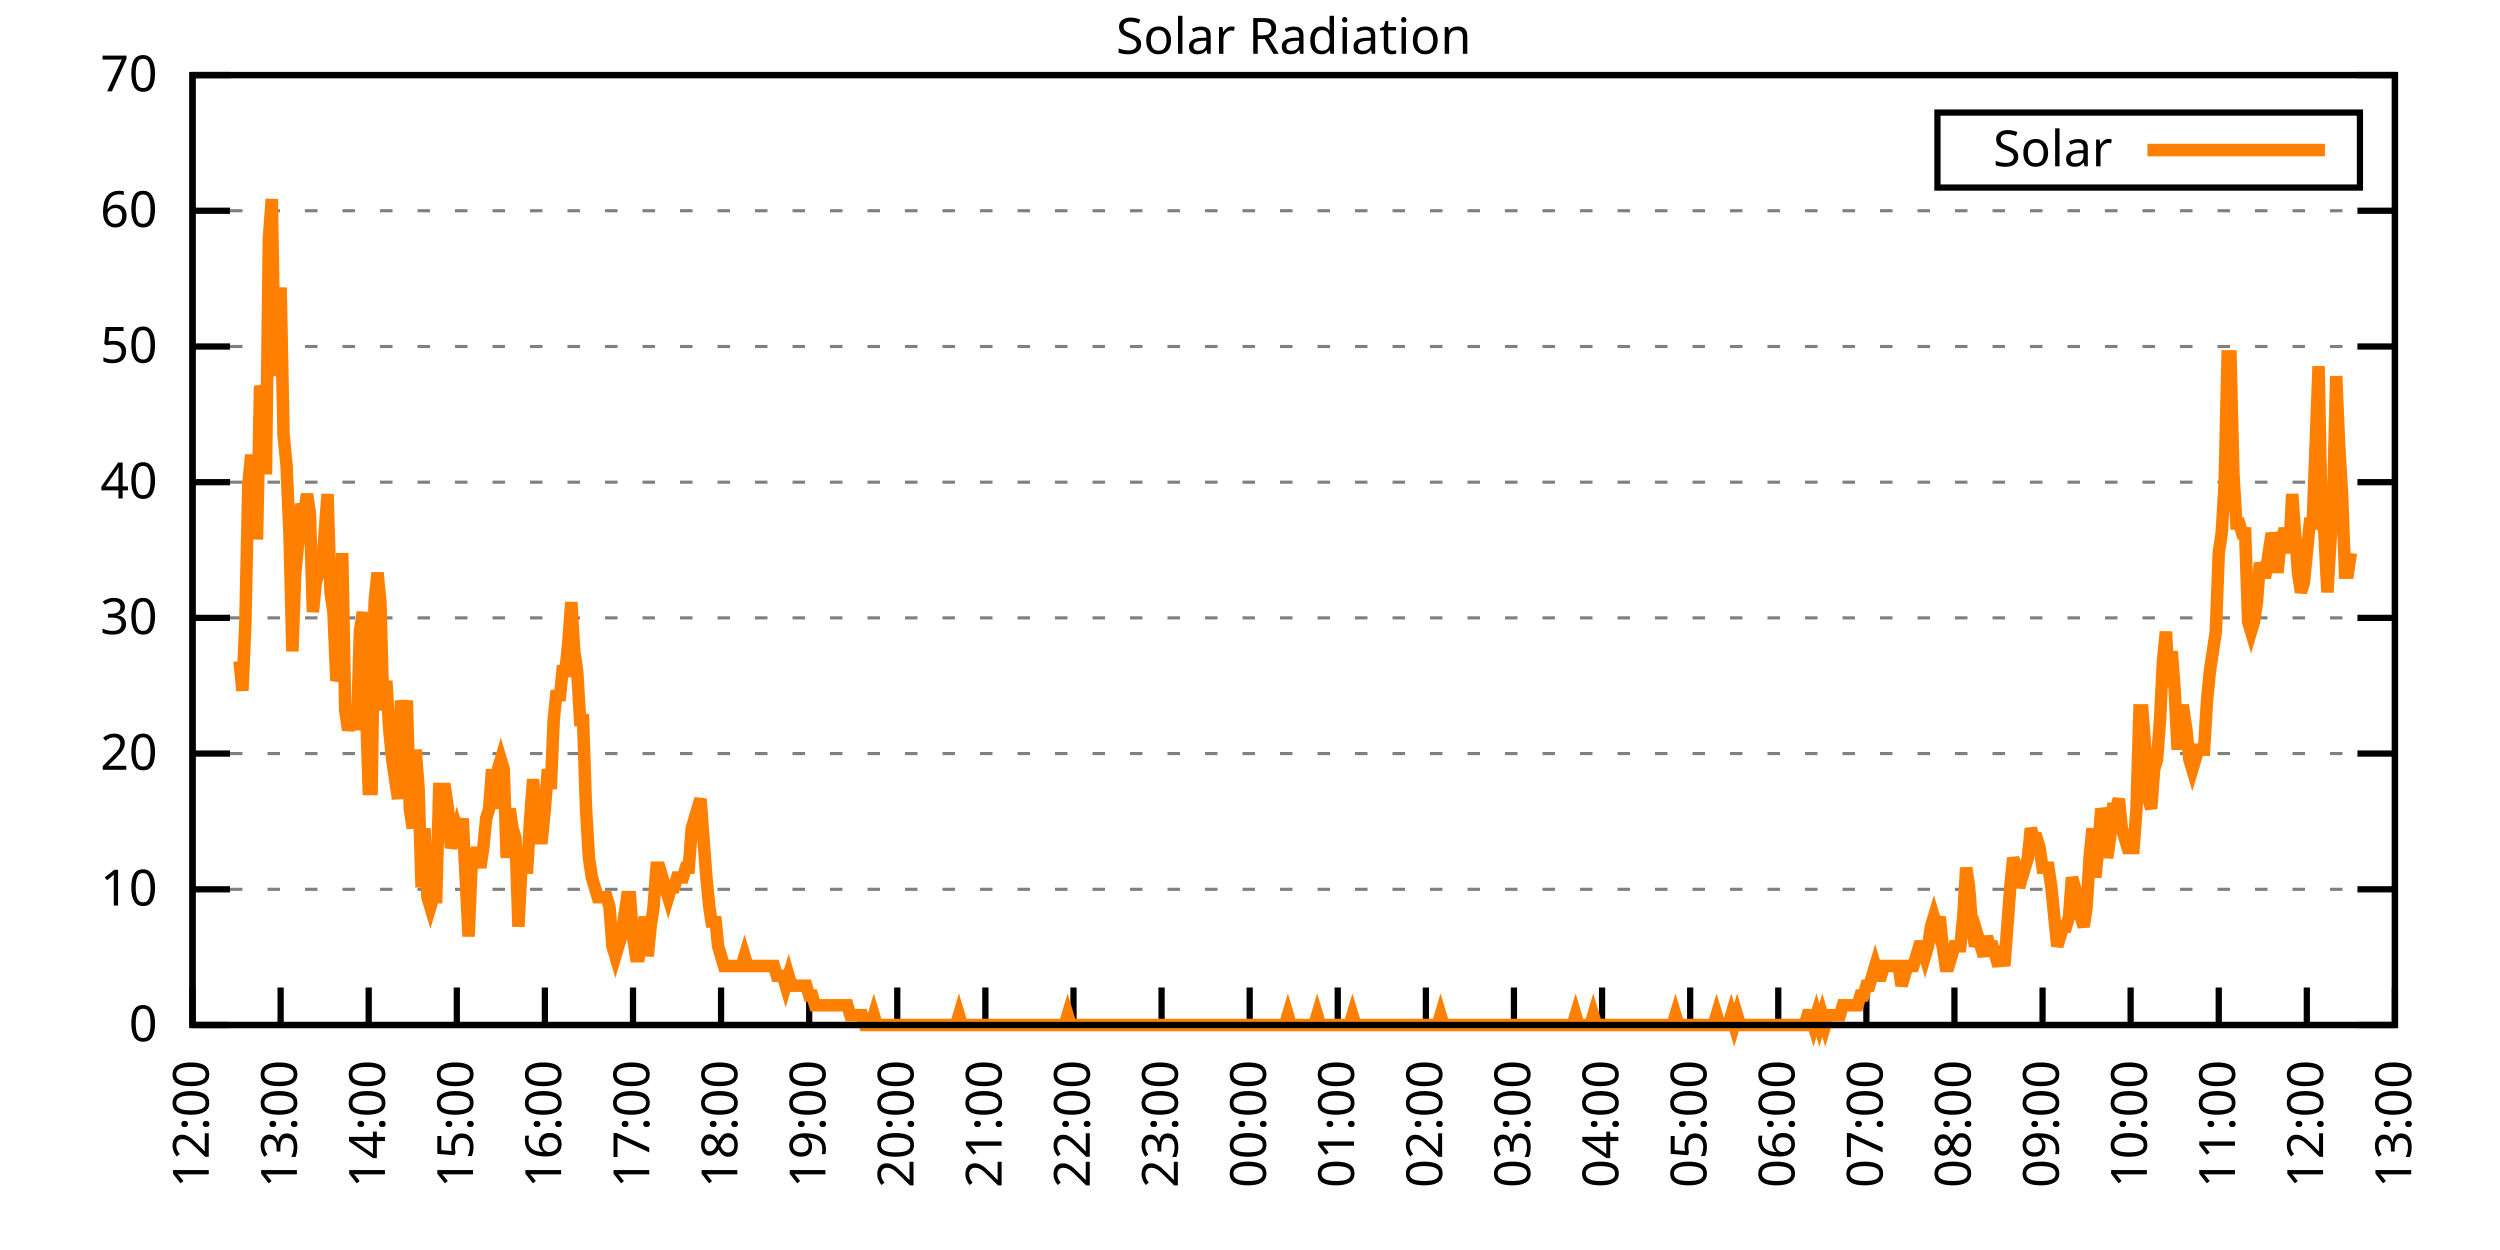
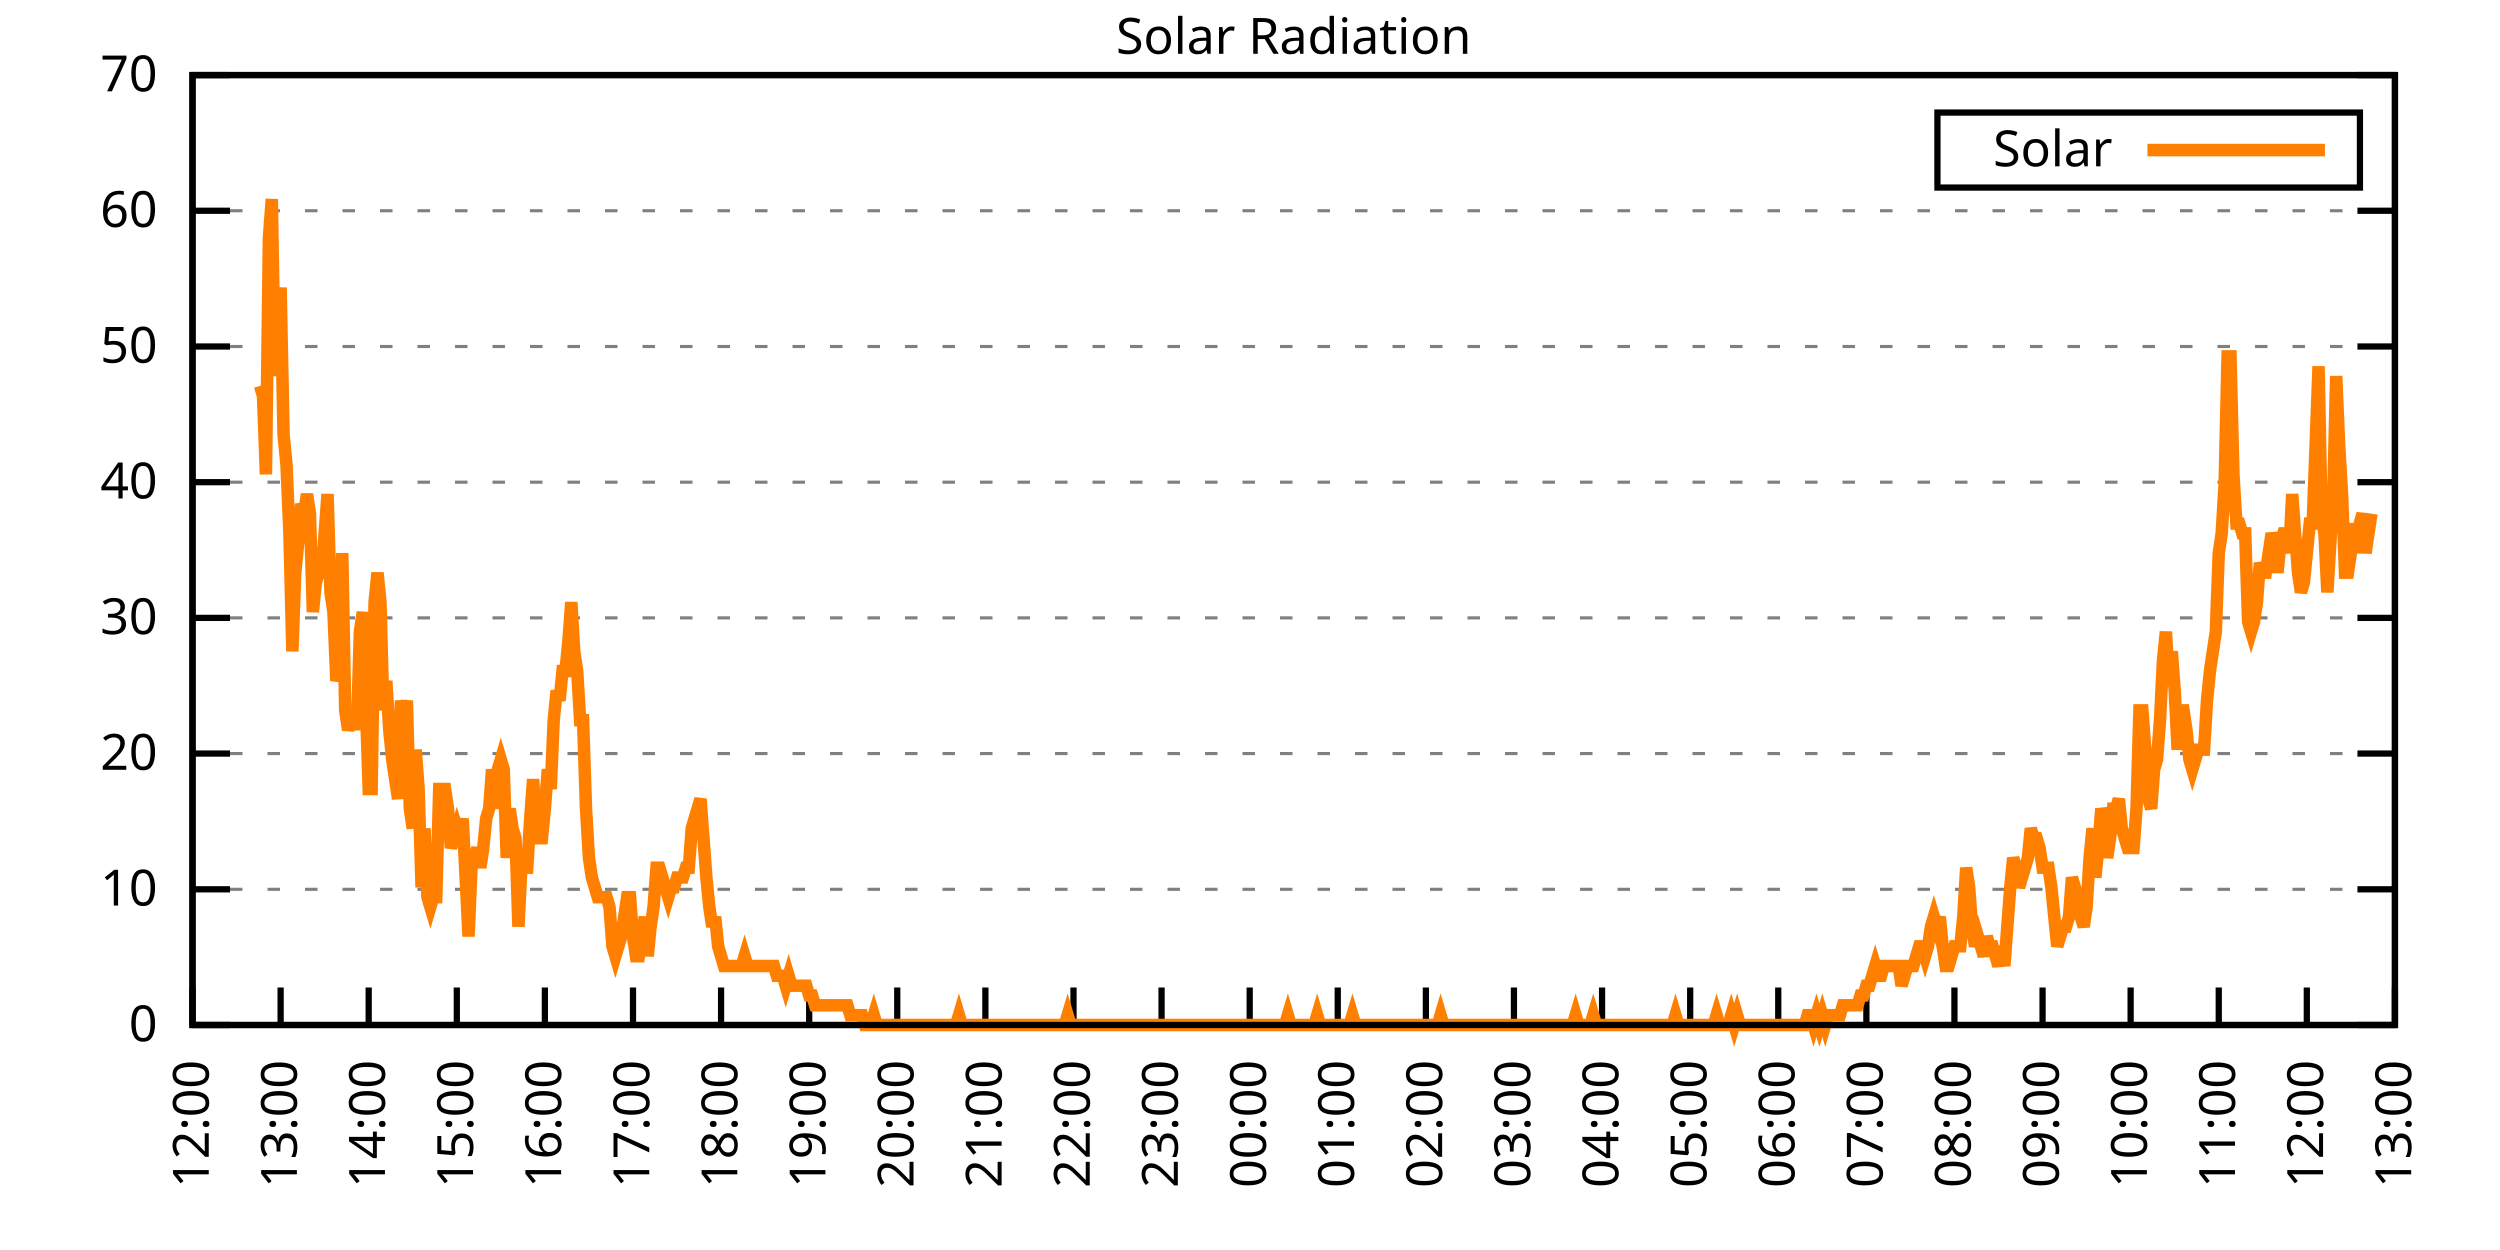
<svg xmlns="http://www.w3.org/2000/svg" xmlns:xlink="http://www.w3.org/1999/xlink" width="400" height="200" viewBox="0 0 400 200">
  <g id="gnuplot_canvas">
    <rect x="0" y="0" width="400" height="200" fill="none" />
    <defs>
      <circle id="gpDot" r="0.5" stroke-width="0.5" stroke="currentColor" />
      <path id="gpPt0" stroke-width="0.333" stroke="currentColor" d="M-1,0 h2 M0,-1 v2" />
      <path id="gpPt1" stroke-width="0.333" stroke="currentColor" d="M-1,-1 L1,1 M1,-1 L-1,1" />
      <path id="gpPt2" stroke-width="0.333" stroke="currentColor" d="M-1,0 L1,0 M0,-1 L0,1 M-1,-1 L1,1 M-1,1 L1,-1" />
      <rect id="gpPt3" stroke-width="0.333" stroke="currentColor" x="-1" y="-1" width="2" height="2" />
      <rect id="gpPt4" stroke-width="0.333" stroke="currentColor" fill="currentColor" x="-1" y="-1" width="2" height="2" />
      <circle id="gpPt5" stroke-width="0.333" stroke="currentColor" cx="0" cy="0" r="1" />
      <use xlink:href="#gpPt5" id="gpPt6" fill="currentColor" stroke="none" />
      <path id="gpPt7" stroke-width="0.333" stroke="currentColor" d="M0,-1.33 L-1.33,0.67 L1.33,0.67 z" />
      <use xlink:href="#gpPt7" id="gpPt8" fill="currentColor" stroke="none" />
      <use xlink:href="#gpPt7" id="gpPt9" stroke="currentColor" transform="rotate(180)" />
      <use xlink:href="#gpPt9" id="gpPt10" fill="currentColor" stroke="none" />
      <use xlink:href="#gpPt3" id="gpPt11" stroke="currentColor" transform="rotate(45)" />
      <use xlink:href="#gpPt11" id="gpPt12" fill="currentColor" stroke="none" />
      <path id="gpPt13" stroke-width="0.333" stroke="currentColor" d="M0,1.330 L1.265,0.411 L0.782,-1.067 L-0.782,-1.076 L-1.265,0.411 z" />
      <use xlink:href="#gpPt13" id="gpPt14" fill="currentColor" stroke="none" />
      <filter id="textbox" filterUnits="objectBoundingBox" x="0" y="0" height="1" width="1">
        <feFlood flood-color="white" flood-opacity="1" result="bgnd" />
        <feComposite in="SourceGraphic" in2="bgnd" operator="atop" />
      </filter>
      <filter id="greybox" filterUnits="objectBoundingBox" x="0" y="0" height="1" width="1">
        <feFlood flood-color="lightgrey" flood-opacity="1" result="grey" />
        <feComposite in="SourceGraphic" in2="grey" operator="atop" />
      </filter>
    </defs>
    <g fill="none" color="white" stroke="currentColor" stroke-width="1.00" stroke-linecap="butt" stroke-linejoin="miter">
</g>
    <g fill="none" color="black" stroke="currentColor" stroke-width="1.00" stroke-linecap="butt" stroke-linejoin="miter">
      <g stroke="none" shape-rendering="crispEdges">
        <polygon fill="rgb(255, 255, 255)" points="30.80,164.00 383.18,164.00 383.18,12.02 30.80,12.02 " />
      </g>
    </g>
    <g fill="none" color="black" stroke="currentColor" stroke-width="1.00" stroke-linecap="butt" stroke-linejoin="miter">
</g>
    <g fill="none" color="black" stroke="black" stroke-width="0.50" stroke-linecap="butt" stroke-linejoin="miter">
</g>
    <g fill="none" color="gray" stroke="currentColor" stroke-width="0.50" stroke-linecap="butt" stroke-linejoin="miter">
      <path stroke="gray" stroke-dasharray="2,4" class="gridline" d="M30.80,164.00 L383.19,164.00  " />
    </g>
    <g fill="none" color="gray" stroke="gray" stroke-width="1.00" stroke-linecap="butt" stroke-linejoin="miter">
</g>
    <g fill="none" color="black" stroke="currentColor" stroke-width="1.00" stroke-linecap="butt" stroke-linejoin="miter">
      <path stroke="black" d="M30.80,164.00 L36.80,164.00 M383.19,164.00 L377.19,164.00  " />
      <g transform="translate(25.20,166.60)" stroke="none" fill="black" font-family="Sans" font-size="8.00" text-anchor="end">
        <text>
          <tspan font-family="Sans"> 0</tspan>
        </text>
      </g>
    </g>
    <g fill="none" color="black" stroke="currentColor" stroke-width="1.00" stroke-linecap="butt" stroke-linejoin="miter">
</g>
    <g fill="none" color="black" stroke="black" stroke-width="0.50" stroke-linecap="butt" stroke-linejoin="miter">
</g>
    <g fill="none" color="gray" stroke="currentColor" stroke-width="0.50" stroke-linecap="butt" stroke-linejoin="miter">
      <path stroke="gray" stroke-dasharray="2,4" class="gridline" d="M30.80,142.29 L383.19,142.29  " />
    </g>
    <g fill="none" color="gray" stroke="gray" stroke-width="1.00" stroke-linecap="butt" stroke-linejoin="miter">
</g>
    <g fill="none" color="black" stroke="currentColor" stroke-width="1.00" stroke-linecap="butt" stroke-linejoin="miter">
      <path stroke="black" d="M30.80,142.29 L36.80,142.29 M383.19,142.29 L377.19,142.29  " />
      <g transform="translate(25.20,144.89)" stroke="none" fill="black" font-family="Sans" font-size="8.00" text-anchor="end">
        <text>
          <tspan font-family="Sans"> 10</tspan>
        </text>
      </g>
    </g>
    <g fill="none" color="black" stroke="currentColor" stroke-width="1.00" stroke-linecap="butt" stroke-linejoin="miter">
</g>
    <g fill="none" color="black" stroke="black" stroke-width="0.50" stroke-linecap="butt" stroke-linejoin="miter">
</g>
    <g fill="none" color="gray" stroke="currentColor" stroke-width="0.50" stroke-linecap="butt" stroke-linejoin="miter">
      <path stroke="gray" stroke-dasharray="2,4" class="gridline" d="M30.80,120.57 L383.19,120.57  " />
    </g>
    <g fill="none" color="gray" stroke="gray" stroke-width="1.00" stroke-linecap="butt" stroke-linejoin="miter">
</g>
    <g fill="none" color="black" stroke="currentColor" stroke-width="1.00" stroke-linecap="butt" stroke-linejoin="miter">
      <path stroke="black" d="M30.80,120.57 L36.80,120.57 M383.19,120.57 L377.19,120.57  " />
      <g transform="translate(25.20,123.17)" stroke="none" fill="black" font-family="Sans" font-size="8.00" text-anchor="end">
        <text>
          <tspan font-family="Sans"> 20</tspan>
        </text>
      </g>
    </g>
    <g fill="none" color="black" stroke="currentColor" stroke-width="1.00" stroke-linecap="butt" stroke-linejoin="miter">
</g>
    <g fill="none" color="black" stroke="black" stroke-width="0.50" stroke-linecap="butt" stroke-linejoin="miter">
</g>
    <g fill="none" color="gray" stroke="currentColor" stroke-width="0.50" stroke-linecap="butt" stroke-linejoin="miter">
      <path stroke="gray" stroke-dasharray="2,4" class="gridline" d="M30.80,98.86 L383.19,98.86  " />
    </g>
    <g fill="none" color="gray" stroke="gray" stroke-width="1.00" stroke-linecap="butt" stroke-linejoin="miter">
</g>
    <g fill="none" color="black" stroke="currentColor" stroke-width="1.00" stroke-linecap="butt" stroke-linejoin="miter">
      <path stroke="black" d="M30.80,98.86 L36.80,98.86 M383.19,98.86 L377.19,98.86  " />
      <g transform="translate(25.20,101.46)" stroke="none" fill="black" font-family="Sans" font-size="8.00" text-anchor="end">
        <text>
          <tspan font-family="Sans"> 30</tspan>
        </text>
      </g>
    </g>
    <g fill="none" color="black" stroke="currentColor" stroke-width="1.00" stroke-linecap="butt" stroke-linejoin="miter">
</g>
    <g fill="none" color="black" stroke="black" stroke-width="0.50" stroke-linecap="butt" stroke-linejoin="miter">
</g>
    <g fill="none" color="gray" stroke="currentColor" stroke-width="0.50" stroke-linecap="butt" stroke-linejoin="miter">
      <path stroke="gray" stroke-dasharray="2,4" class="gridline" d="M30.80,77.15 L383.19,77.15  " />
    </g>
    <g fill="none" color="gray" stroke="gray" stroke-width="1.00" stroke-linecap="butt" stroke-linejoin="miter">
</g>
    <g fill="none" color="black" stroke="currentColor" stroke-width="1.00" stroke-linecap="butt" stroke-linejoin="miter">
      <path stroke="black" d="M30.80,77.15 L36.80,77.15 M383.19,77.15 L377.19,77.15  " />
      <g transform="translate(25.20,79.75)" stroke="none" fill="black" font-family="Sans" font-size="8.00" text-anchor="end">
        <text>
          <tspan font-family="Sans"> 40</tspan>
        </text>
      </g>
    </g>
    <g fill="none" color="black" stroke="currentColor" stroke-width="1.00" stroke-linecap="butt" stroke-linejoin="miter">
</g>
    <g fill="none" color="black" stroke="black" stroke-width="0.50" stroke-linecap="butt" stroke-linejoin="miter">
</g>
    <g fill="none" color="gray" stroke="currentColor" stroke-width="0.50" stroke-linecap="butt" stroke-linejoin="miter">
      <path stroke="gray" stroke-dasharray="2,4" class="gridline" d="M30.80,55.44 L383.19,55.44  " />
    </g>
    <g fill="none" color="gray" stroke="gray" stroke-width="1.00" stroke-linecap="butt" stroke-linejoin="miter">
</g>
    <g fill="none" color="black" stroke="currentColor" stroke-width="1.00" stroke-linecap="butt" stroke-linejoin="miter">
      <path stroke="black" d="M30.80,55.44 L36.80,55.44 M383.19,55.44 L377.19,55.44  " />
      <g transform="translate(25.20,58.04)" stroke="none" fill="black" font-family="Sans" font-size="8.00" text-anchor="end">
        <text>
          <tspan font-family="Sans"> 50</tspan>
        </text>
      </g>
    </g>
    <g fill="none" color="black" stroke="currentColor" stroke-width="1.00" stroke-linecap="butt" stroke-linejoin="miter">
</g>
    <g fill="none" color="black" stroke="black" stroke-width="0.50" stroke-linecap="butt" stroke-linejoin="miter">
</g>
    <g fill="none" color="gray" stroke="currentColor" stroke-width="0.50" stroke-linecap="butt" stroke-linejoin="miter">
      <path stroke="gray" stroke-dasharray="2,4" class="gridline" d="M30.80,33.72 L383.19,33.72  " />
    </g>
    <g fill="none" color="gray" stroke="gray" stroke-width="1.00" stroke-linecap="butt" stroke-linejoin="miter">
</g>
    <g fill="none" color="black" stroke="currentColor" stroke-width="1.00" stroke-linecap="butt" stroke-linejoin="miter">
      <path stroke="black" d="M30.80,33.72 L36.80,33.72 M383.19,33.72 L377.19,33.72  " />
      <g transform="translate(25.20,36.32)" stroke="none" fill="black" font-family="Sans" font-size="8.00" text-anchor="end">
        <text>
          <tspan font-family="Sans"> 60</tspan>
        </text>
      </g>
    </g>
    <g fill="none" color="black" stroke="currentColor" stroke-width="1.00" stroke-linecap="butt" stroke-linejoin="miter">
</g>
    <g fill="none" color="black" stroke="black" stroke-width="0.50" stroke-linecap="butt" stroke-linejoin="miter">
</g>
    <g fill="none" color="gray" stroke="currentColor" stroke-width="0.50" stroke-linecap="butt" stroke-linejoin="miter">
      <path stroke="gray" stroke-dasharray="2,4" class="gridline" d="M30.80,12.01 L383.19,12.01  " />
    </g>
    <g fill="none" color="gray" stroke="gray" stroke-width="1.00" stroke-linecap="butt" stroke-linejoin="miter">
</g>
    <g fill="none" color="black" stroke="currentColor" stroke-width="1.00" stroke-linecap="butt" stroke-linejoin="miter">
      <path stroke="black" d="M30.80,12.01 L36.80,12.01 M383.19,12.01 L377.19,12.01  " />
      <g transform="translate(25.20,14.61)" stroke="none" fill="black" font-family="Sans" font-size="8.00" text-anchor="end">
        <text>
          <tspan font-family="Sans"> 70</tspan>
        </text>
      </g>
    </g>
    <g fill="none" color="black" stroke="currentColor" stroke-width="1.00" stroke-linecap="butt" stroke-linejoin="miter">
      <path stroke="black" d="M30.80,164.00 L30.80,158.00  " />
      <g transform="translate(33.40,169.60) rotate(270.00)" stroke="none" fill="black" font-family="Sans" font-size="8.00" text-anchor="end">
        <text>
          <tspan font-family="Sans">12:00</tspan>
        </text>
      </g>
    </g>
    <g fill="none" color="black" stroke="currentColor" stroke-width="1.00" stroke-linecap="butt" stroke-linejoin="miter">
      <path stroke="black" d="M44.90,164.00 L44.90,158.00  " />
      <g transform="translate(47.50,169.60) rotate(270.00)" stroke="none" fill="black" font-family="Sans" font-size="8.00" text-anchor="end">
        <text>
          <tspan font-family="Sans">13:00</tspan>
        </text>
      </g>
    </g>
    <g fill="none" color="black" stroke="currentColor" stroke-width="1.00" stroke-linecap="butt" stroke-linejoin="miter">
      <path stroke="black" d="M58.99,164.00 L58.99,158.00  " />
      <g transform="translate(61.59,169.60) rotate(270.00)" stroke="none" fill="black" font-family="Sans" font-size="8.00" text-anchor="end">
        <text>
          <tspan font-family="Sans">14:00</tspan>
        </text>
      </g>
    </g>
    <g fill="none" color="black" stroke="currentColor" stroke-width="1.00" stroke-linecap="butt" stroke-linejoin="miter">
      <path stroke="black" d="M73.09,164.00 L73.09,158.00  " />
      <g transform="translate(75.69,169.60) rotate(270.00)" stroke="none" fill="black" font-family="Sans" font-size="8.00" text-anchor="end">
        <text>
          <tspan font-family="Sans">15:00</tspan>
        </text>
      </g>
    </g>
    <g fill="none" color="black" stroke="currentColor" stroke-width="1.00" stroke-linecap="butt" stroke-linejoin="miter">
      <path stroke="black" d="M87.18,164.00 L87.18,158.00  " />
      <g transform="translate(89.78,169.60) rotate(270.00)" stroke="none" fill="black" font-family="Sans" font-size="8.00" text-anchor="end">
        <text>
          <tspan font-family="Sans">16:00</tspan>
        </text>
      </g>
    </g>
    <g fill="none" color="black" stroke="currentColor" stroke-width="1.00" stroke-linecap="butt" stroke-linejoin="miter">
      <path stroke="black" d="M101.28,164.00 L101.28,158.00  " />
      <g transform="translate(103.88,169.60) rotate(270.00)" stroke="none" fill="black" font-family="Sans" font-size="8.00" text-anchor="end">
        <text>
          <tspan font-family="Sans">17:00</tspan>
        </text>
      </g>
    </g>
    <g fill="none" color="black" stroke="currentColor" stroke-width="1.00" stroke-linecap="butt" stroke-linejoin="miter">
      <path stroke="black" d="M115.37,164.00 L115.37,158.00  " />
      <g transform="translate(117.97,169.60) rotate(270.00)" stroke="none" fill="black" font-family="Sans" font-size="8.00" text-anchor="end">
        <text>
          <tspan font-family="Sans">18:00</tspan>
        </text>
      </g>
    </g>
    <g fill="none" color="black" stroke="currentColor" stroke-width="1.00" stroke-linecap="butt" stroke-linejoin="miter">
      <path stroke="black" d="M129.47,164.00 L129.47,158.00  " />
      <g transform="translate(132.07,169.60) rotate(270.00)" stroke="none" fill="black" font-family="Sans" font-size="8.00" text-anchor="end">
        <text>
          <tspan font-family="Sans">19:00</tspan>
        </text>
      </g>
    </g>
    <g fill="none" color="black" stroke="currentColor" stroke-width="1.00" stroke-linecap="butt" stroke-linejoin="miter">
      <path stroke="black" d="M143.56,164.00 L143.56,158.00  " />
      <g transform="translate(146.16,169.60) rotate(270.00)" stroke="none" fill="black" font-family="Sans" font-size="8.00" text-anchor="end">
        <text>
          <tspan font-family="Sans">20:00</tspan>
        </text>
      </g>
    </g>
    <g fill="none" color="black" stroke="currentColor" stroke-width="1.00" stroke-linecap="butt" stroke-linejoin="miter">
      <path stroke="black" d="M157.66,164.00 L157.66,158.00  " />
      <g transform="translate(160.26,169.60) rotate(270.00)" stroke="none" fill="black" font-family="Sans" font-size="8.00" text-anchor="end">
        <text>
          <tspan font-family="Sans">21:00</tspan>
        </text>
      </g>
    </g>
    <g fill="none" color="black" stroke="currentColor" stroke-width="1.00" stroke-linecap="butt" stroke-linejoin="miter">
      <path stroke="black" d="M171.76,164.00 L171.76,158.00  " />
      <g transform="translate(174.36,169.60) rotate(270.00)" stroke="none" fill="black" font-family="Sans" font-size="8.00" text-anchor="end">
        <text>
          <tspan font-family="Sans">22:00</tspan>
        </text>
      </g>
    </g>
    <g fill="none" color="black" stroke="currentColor" stroke-width="1.00" stroke-linecap="butt" stroke-linejoin="miter">
      <path stroke="black" d="M185.85,164.00 L185.85,158.00  " />
      <g transform="translate(188.45,169.60) rotate(270.00)" stroke="none" fill="black" font-family="Sans" font-size="8.00" text-anchor="end">
        <text>
          <tspan font-family="Sans">23:00</tspan>
        </text>
      </g>
    </g>
    <g fill="none" color="black" stroke="currentColor" stroke-width="1.00" stroke-linecap="butt" stroke-linejoin="miter">
      <path stroke="black" d="M199.95,164.00 L199.95,158.00  " />
      <g transform="translate(202.55,169.60) rotate(270.00)" stroke="none" fill="black" font-family="Sans" font-size="8.00" text-anchor="end">
        <text>
          <tspan font-family="Sans">00:00</tspan>
        </text>
      </g>
    </g>
    <g fill="none" color="black" stroke="currentColor" stroke-width="1.00" stroke-linecap="butt" stroke-linejoin="miter">
      <path stroke="black" d="M214.04,164.00 L214.04,158.00  " />
      <g transform="translate(216.64,169.60) rotate(270.00)" stroke="none" fill="black" font-family="Sans" font-size="8.00" text-anchor="end">
        <text>
          <tspan font-family="Sans">01:00</tspan>
        </text>
      </g>
    </g>
    <g fill="none" color="black" stroke="currentColor" stroke-width="1.00" stroke-linecap="butt" stroke-linejoin="miter">
      <path stroke="black" d="M228.14,164.00 L228.14,158.00  " />
      <g transform="translate(230.74,169.60) rotate(270.00)" stroke="none" fill="black" font-family="Sans" font-size="8.00" text-anchor="end">
        <text>
          <tspan font-family="Sans">02:00</tspan>
        </text>
      </g>
    </g>
    <g fill="none" color="black" stroke="currentColor" stroke-width="1.00" stroke-linecap="butt" stroke-linejoin="miter">
      <path stroke="black" d="M242.23,164.00 L242.23,158.00  " />
      <g transform="translate(244.83,169.60) rotate(270.00)" stroke="none" fill="black" font-family="Sans" font-size="8.00" text-anchor="end">
        <text>
          <tspan font-family="Sans">03:00</tspan>
        </text>
      </g>
    </g>
    <g fill="none" color="black" stroke="currentColor" stroke-width="1.00" stroke-linecap="butt" stroke-linejoin="miter">
      <path stroke="black" d="M256.33,164.00 L256.33,158.00  " />
      <g transform="translate(258.93,169.60) rotate(270.00)" stroke="none" fill="black" font-family="Sans" font-size="8.00" text-anchor="end">
        <text>
          <tspan font-family="Sans">04:00</tspan>
        </text>
      </g>
    </g>
    <g fill="none" color="black" stroke="currentColor" stroke-width="1.00" stroke-linecap="butt" stroke-linejoin="miter">
      <path stroke="black" d="M270.43,164.00 L270.43,158.00  " />
      <g transform="translate(273.03,169.60) rotate(270.00)" stroke="none" fill="black" font-family="Sans" font-size="8.00" text-anchor="end">
        <text>
          <tspan font-family="Sans">05:00</tspan>
        </text>
      </g>
    </g>
    <g fill="none" color="black" stroke="currentColor" stroke-width="1.00" stroke-linecap="butt" stroke-linejoin="miter">
      <path stroke="black" d="M284.52,164.00 L284.52,158.00  " />
      <g transform="translate(287.12,169.60) rotate(270.00)" stroke="none" fill="black" font-family="Sans" font-size="8.00" text-anchor="end">
        <text>
          <tspan font-family="Sans">06:00</tspan>
        </text>
      </g>
    </g>
    <g fill="none" color="black" stroke="currentColor" stroke-width="1.00" stroke-linecap="butt" stroke-linejoin="miter">
      <path stroke="black" d="M298.62,164.00 L298.62,158.00  " />
      <g transform="translate(301.22,169.60) rotate(270.00)" stroke="none" fill="black" font-family="Sans" font-size="8.00" text-anchor="end">
        <text>
          <tspan font-family="Sans">07:00</tspan>
        </text>
      </g>
    </g>
    <g fill="none" color="black" stroke="currentColor" stroke-width="1.00" stroke-linecap="butt" stroke-linejoin="miter">
      <path stroke="black" d="M312.71,164.00 L312.71,158.00  " />
      <g transform="translate(315.31,169.60) rotate(270.00)" stroke="none" fill="black" font-family="Sans" font-size="8.00" text-anchor="end">
        <text>
          <tspan font-family="Sans">08:00</tspan>
        </text>
      </g>
    </g>
    <g fill="none" color="black" stroke="currentColor" stroke-width="1.00" stroke-linecap="butt" stroke-linejoin="miter">
      <path stroke="black" d="M326.81,164.00 L326.81,158.00  " />
      <g transform="translate(329.41,169.60) rotate(270.00)" stroke="none" fill="black" font-family="Sans" font-size="8.00" text-anchor="end">
        <text>
          <tspan font-family="Sans">09:00</tspan>
        </text>
      </g>
    </g>
    <g fill="none" color="black" stroke="currentColor" stroke-width="1.00" stroke-linecap="butt" stroke-linejoin="miter">
      <path stroke="black" d="M340.90,164.00 L340.90,158.00  " />
      <g transform="translate(343.50,169.60) rotate(270.00)" stroke="none" fill="black" font-family="Sans" font-size="8.00" text-anchor="end">
        <text>
          <tspan font-family="Sans">10:00</tspan>
        </text>
      </g>
    </g>
    <g fill="none" color="black" stroke="currentColor" stroke-width="1.00" stroke-linecap="butt" stroke-linejoin="miter">
      <path stroke="black" d="M355.00,164.00 L355.00,158.00  " />
      <g transform="translate(357.60,169.60) rotate(270.00)" stroke="none" fill="black" font-family="Sans" font-size="8.00" text-anchor="end">
        <text>
          <tspan font-family="Sans">11:00</tspan>
        </text>
      </g>
    </g>
    <g fill="none" color="black" stroke="currentColor" stroke-width="1.00" stroke-linecap="butt" stroke-linejoin="miter">
      <path stroke="black" d="M369.09,164.00 L369.09,158.00  " />
      <g transform="translate(371.69,169.60) rotate(270.00)" stroke="none" fill="black" font-family="Sans" font-size="8.00" text-anchor="end">
        <text>
          <tspan font-family="Sans">12:00</tspan>
        </text>
      </g>
    </g>
    <g fill="none" color="black" stroke="currentColor" stroke-width="1.00" stroke-linecap="butt" stroke-linejoin="miter">
      <path stroke="black" d="M383.19,164.00 L383.19,158.00  " />
      <g transform="translate(385.79,169.60) rotate(270.00)" stroke="none" fill="black" font-family="Sans" font-size="8.00" text-anchor="end">
        <text>
          <tspan font-family="Sans">13:00</tspan>
        </text>
      </g>
    </g>
    <g fill="none" color="black" stroke="currentColor" stroke-width="1.00" stroke-linecap="butt" stroke-linejoin="miter">
</g>
    <g fill="none" color="black" stroke="currentColor" stroke-width="1.00" stroke-linecap="butt" stroke-linejoin="miter">
      <path stroke="black" d="M30.80,12.01 L30.80,164.00 L383.19,164.00 L383.19,12.01 L30.80,12.01 Z  " />
    </g>
    <g fill="none" color="black" stroke="currentColor" stroke-width="1.00" stroke-linecap="butt" stroke-linejoin="miter">
</g>
    <g fill="none" color="black" stroke="currentColor" stroke-width="1.00" stroke-linecap="butt" stroke-linejoin="miter">
      <path stroke="black" d="M309.99,30.01 L309.99,18.01 L377.59,18.01 L377.59,30.01 L309.99,30.01 Z  " />
    </g>
    <g id="Solar_Radiation_plot_1">
      <g fill="none" color="white" stroke="black" stroke-width="2.00" stroke-linecap="butt" stroke-linejoin="miter">
</g>
      <g fill="none" color="black" stroke="currentColor" stroke-width="2.00" stroke-linecap="butt" stroke-linejoin="miter">
        <g transform="translate(337.99,26.61)" stroke="none" fill="black" font-family="Sans" font-size="8.00" text-anchor="end">
          <text>
            <tspan font-family="Sans">Solar</tspan>
          </text>
        </g>
      </g>
      <g fill="none" color="black" stroke="currentColor" stroke-width="2.00" stroke-linecap="butt" stroke-linejoin="miter">
-         <path stroke="rgb(255, 127,   0)" d="M343.59,24.01 L371.99,24.01 M38.32,105.79 L38.79,110.51 L39.26,99.50 L39.73,77.48 L40.20,72.76 L40.67,85.34   L41.14,85.34 L41.61,61.74 L42.08,63.32 L42.55,75.90 L43.02,38.15 L43.49,31.85 L43.96,60.17 L44.43,52.30   L44.90,46.01 L45.37,69.61 L45.84,74.33 L46.31,85.34 L46.78,104.22 L47.24,91.63 L47.71,86.91 L48.18,80.62   L48.65,82.19 L49.12,79.05 L49.59,82.19 L50.06,97.93 L50.53,93.21 L51.00,91.63 L51.47,91.63 L51.94,85.34   L52.41,79.05 L52.88,94.78 L53.35,97.93 L53.82,108.94 L54.29,107.37 L54.76,88.49 L55.23,113.66 L55.70,116.80   L56.17,115.23 L56.64,113.66 L57.11,116.80 L57.58,101.07 L58.05,97.93 L58.52,112.09 L58.99,126.24 L59.46,126.24   L59.93,96.35 L60.40,91.63 L60.87,96.35 L61.34,113.66 L61.81,108.94 L62.28,116.80 L62.75,121.52 L63.22,124.67   L63.69,127.82 L64.16,112.09 L64.63,115.23 L65.10,112.09 L65.57,129.39 L66.04,132.54 L66.51,119.95 L66.98,126.24   L67.45,141.98 L67.92,132.54 L68.39,143.55 L68.86,145.12 L69.33,143.55 L69.80,143.55 L70.27,126.24 L70.74,126.24   L71.21,126.24 L71.68,129.39 L72.15,135.68 L72.62,134.11 L73.09,132.54 L73.56,134.11 L74.03,130.96 L74.50,140.40   L74.97,149.84 L75.44,138.83 L75.91,137.26 L76.38,135.68 L76.85,138.83 L77.32,135.68 L77.79,130.96 L78.26,129.39   L78.73,123.10 L79.19,129.39 L79.66,123.10 L80.13,121.52 L80.60,123.10 L81.07,137.26 L81.54,129.39 L82.01,132.54   L82.48,134.11 L82.95,148.27 L83.42,138.83 L83.89,138.83 L84.36,138.83 L84.83,130.96 L85.30,124.67 L85.77,132.54   L86.24,134.11 L86.71,134.11 L87.18,129.39 L87.65,123.10 L88.12,126.24 L88.59,115.23 L89.06,110.51 L89.53,112.09   L90.00,107.37 L90.47,107.37 L90.94,102.65 L91.41,96.35 L91.88,104.22 L92.35,107.37 L92.82,115.23 L93.29,115.23   L93.76,129.39 L94.23,137.26 L94.70,140.40 L95.17,141.98 L95.64,143.55 L96.11,143.55 L96.58,143.55 L97.05,143.55   L97.52,145.12 L97.99,151.41 L98.46,152.99 L98.93,151.41 L99.40,149.84 L99.87,146.70 L100.34,143.55 L100.81,143.55   L101.28,149.84 L101.75,152.99 L102.22,152.99 L102.69,149.84 L103.16,146.70 L103.63,152.99 L104.10,148.27 L104.57,145.12   L105.04,138.83 L105.51,138.83 L105.98,140.40 L106.45,141.98 L106.92,143.55 L107.39,141.98 L107.86,141.98 L108.33,140.40   L108.80,140.40 L109.27,140.40 L109.74,138.83 L110.21,138.83 L110.68,132.54 L111.14,130.96 L111.61,129.39 L112.08,127.82   L112.55,134.11 L113.02,140.40 L113.49,145.12 L113.96,148.27 L114.43,146.70 L114.90,151.41 L115.37,152.99 L115.84,154.56   L116.31,154.56 L116.78,154.56 L117.25,154.56 L117.72,154.56 L118.19,154.56 L118.66,154.56 L119.13,152.99 L119.60,154.56   L120.07,154.56 L120.54,154.56 L121.01,154.56 L121.48,154.56 L121.95,154.56 L122.42,154.56 L122.89,154.56 L123.36,154.56   L123.83,154.56 L124.30,156.13 L124.77,156.13 L125.24,156.13 L125.71,157.71 L126.18,156.13 L126.65,157.71 L127.12,157.71   L127.59,157.71 L128.06,157.71 L128.53,157.71 L129.00,157.71 L129.47,159.28 L129.94,159.28 L130.41,160.85 L130.88,160.85   L131.35,160.85 L131.82,160.85 L132.29,160.85 L132.76,160.85 L133.23,160.85 L133.70,160.85 L134.17,160.85 L134.64,160.85   L135.11,160.85 L135.58,160.85 L136.05,162.43 L136.52,162.43 L136.99,162.43 L137.46,162.43 L137.93,162.43 L138.40,164.00   L138.87,164.00 L139.34,164.00 L139.81,162.43 L140.28,164.00 L140.75,164.00 L141.22,164.00 L141.69,164.00 L142.16,164.00   L142.63,164.00 L143.09,164.00 L143.56,164.00 L144.03,164.00 L144.50,164.00 L144.97,164.00 L145.44,164.00 L145.91,164.00   L146.38,164.00 L146.85,164.00 L147.32,164.00 L147.79,164.00 L148.26,164.00 L148.73,164.00 L149.20,164.00 L149.67,164.00   L150.14,164.00 L150.61,164.00 L151.08,164.00 L151.55,164.00 L152.02,164.00 L152.49,164.00 L152.96,164.00 L153.43,162.43   L153.90,164.00 L154.37,164.00 L154.84,164.00 L155.31,164.00 L155.78,164.00 L156.25,164.00 L156.72,164.00 L157.19,164.00   L157.66,164.00 L158.13,164.00 L158.60,164.00 L159.07,164.00 L159.54,164.00 L160.01,164.00 L160.48,164.00 L160.95,164.00   L161.42,164.00 L161.89,164.00 L162.36,164.00 L162.83,164.00 L163.30,164.00 L163.77,164.00 L164.24,164.00 L164.71,164.00   L165.18,164.00 L165.65,164.00 L166.12,164.00 L166.59,164.00 L167.06,164.00 L167.53,164.00 L168.00,164.00 L168.47,164.00   L168.94,164.00 L169.41,164.00 L169.88,164.00 L170.35,164.00 L170.82,162.43 L171.29,164.00 L171.76,164.00 L172.23,164.00   L172.70,164.00 L173.17,164.00 L173.64,164.00 L174.11,164.00 L174.58,164.00 L175.04,164.00 L175.51,164.00 L175.98,164.00   L176.45,164.00 L176.92,164.00 L177.39,164.00 L177.86,164.00 L178.33,164.00 L178.80,164.00 L179.27,164.00 L179.74,164.00   L180.21,164.00 L180.68,164.00 L181.15,164.00 L181.62,164.00 L182.09,164.00 L182.56,164.00 L183.03,164.00 L183.50,164.00   L183.97,164.00 L184.44,164.00 L184.91,164.00 L185.38,164.00 L185.85,164.00 L186.32,164.00 L186.79,164.00 L187.26,164.00   L187.73,164.00 L188.20,164.00 L188.67,164.00 L189.14,164.00 L189.61,164.00 L190.08,164.00 L190.55,164.00 L191.02,164.00   L191.49,164.00 L191.96,164.00 L192.43,164.00 L192.90,164.00 L193.37,164.00 L193.84,164.00 L194.31,164.00 L194.78,164.00   L195.25,164.00 L195.72,164.00 L196.19,164.00 L196.66,164.00 L197.13,164.00 L197.60,164.00 L198.07,164.00 L198.54,164.00   L199.01,164.00 L199.48,164.00 L199.95,164.00 L200.42,164.00 L200.89,164.00 L201.36,164.00 L201.83,164.00 L202.30,164.00   L202.77,164.00 L203.24,164.00 L203.71,164.00 L204.18,164.00 L204.65,164.00 L205.12,164.00 L205.59,164.00 L206.06,162.43   L206.53,164.00 L207.00,164.00 L207.46,164.00 L207.93,164.00 L208.40,164.00 L208.87,164.00 L209.34,164.00 L209.81,164.00   L210.28,164.00 L210.75,162.43 L211.22,164.00 L211.69,164.00 L212.16,164.00 L212.63,164.00 L213.10,164.00 L213.57,164.00   L214.04,164.00 L214.51,164.00 L214.98,164.00 L215.45,164.00 L215.92,164.00 L216.39,162.43 L216.86,164.00 L217.33,164.00   L217.80,164.00 L218.27,164.00 L218.74,164.00 L219.21,164.00 L219.68,164.00 L220.15,164.00 L220.62,164.00 L221.09,164.00   L221.56,164.00 L222.03,164.00 L222.50,164.00 L222.97,164.00 L223.44,164.00 L223.91,164.00 L224.38,164.00 L224.85,164.00   L225.32,164.00 L225.79,164.00 L226.26,164.00 L226.73,164.00 L227.20,164.00 L227.67,164.00 L228.14,164.00 L228.61,164.00   L229.08,164.00 L229.55,164.00 L230.02,164.00 L230.49,162.43 L230.96,164.00 L231.43,164.00 L231.90,164.00 L232.37,164.00   L232.84,164.00 L233.31,164.00 L233.78,164.00 L234.25,164.00 L234.72,164.00 L235.19,164.00 L235.66,164.00 L236.13,164.00   L236.60,164.00 L237.07,164.00 L237.54,164.00 L238.01,164.00 L238.48,164.00 L238.95,164.00 L239.41,164.00 L239.88,164.00   L240.35,164.00 L240.82,164.00 L241.29,164.00 L241.76,164.00 L242.23,164.00 L242.70,164.00 L243.17,164.00 L243.64,164.00   L244.11,164.00 L244.58,164.00 L245.05,164.00 L245.52,164.00 L245.99,164.00 L246.46,164.00 L246.93,164.00 L247.40,164.00   L247.87,164.00 L248.34,164.00 L248.81,164.00 L249.28,164.00 L249.75,164.00 L250.22,164.00 L250.69,164.00 L251.16,164.00   L251.63,164.00 L252.10,162.43 L252.57,164.00 L253.04,164.00 L253.51,164.00 L253.98,164.00 L254.45,164.00 L254.92,162.43   L255.39,164.00 L255.86,164.00 L256.33,164.00 L256.80,164.00 L257.27,164.00 L257.74,164.00 L258.21,164.00 L258.68,164.00   L259.15,164.00 L259.62,164.00 L260.09,164.00 L260.56,164.00 L261.03,164.00 L261.50,164.00 L261.97,164.00 L262.44,164.00   L262.91,164.00 L263.38,164.00 L263.85,164.00 L264.32,164.00 L264.79,164.00 L265.26,164.00 L265.73,164.00 L266.20,164.00   L266.67,164.00 L267.14,164.00 L267.61,164.00 L268.08,162.43 L268.55,164.00 L269.02,164.00 L269.49,164.00 L269.96,164.00   L270.43,164.00 L270.90,164.00 L271.36,164.00 L271.83,164.00 L272.30,164.00 L272.77,164.00 L273.24,164.00 L273.71,164.00   L274.18,164.00 L274.65,162.43 L275.12,164.00 L275.59,164.00 L276.06,164.00 L276.53,164.00 L277.00,162.43 L277.47,164.00   L277.94,162.43 L278.41,164.00 L278.88,164.00 L279.35,164.00 L279.82,164.00 L280.29,164.00 L280.76,164.00 L281.23,164.00   L281.70,164.00 L282.17,164.00 L282.64,164.00 L283.11,164.00 L283.58,164.00 L284.05,164.00 L284.52,164.00 L284.99,164.00   L285.46,164.00 L285.93,164.00 L286.40,164.00 L286.87,164.00 L287.34,164.00 L287.81,164.00 L288.28,164.00 L288.75,164.00   L289.22,162.43 L289.69,162.43 L290.16,164.00 L290.63,162.43 L291.10,164.00 L291.57,162.43 L292.04,164.00 L292.51,162.43   L292.98,162.43 L293.45,162.43 L293.92,162.43 L294.39,162.43 L294.86,160.85 L295.33,160.85 L295.80,160.85 L296.27,160.85   L296.74,160.85 L297.21,160.85 L297.68,159.28 L298.15,159.28 L298.62,157.71 L299.09,157.71 L299.56,156.13 L300.03,154.56   L300.50,156.13 L300.97,156.13 L301.44,154.56 L301.91,154.56 L302.38,154.56 L302.85,154.56 L303.31,154.56 L303.78,154.56   L304.25,157.71 L304.72,156.13 L305.19,154.56 L305.66,154.56 L306.13,154.56 L306.60,152.99 L307.07,151.41 L307.54,151.41   L308.01,152.99 L308.48,151.41 L308.95,148.27 L309.42,146.70 L309.89,148.27 L310.36,146.70 L310.83,151.41 L311.30,154.56   L311.77,154.56 L312.24,152.99 L312.71,151.41 L313.18,151.41 L313.65,151.41 L314.12,146.70 L314.59,138.83 L315.06,141.98   L315.53,148.27 L316.00,151.41 L316.47,149.84 L316.94,151.41 L317.41,152.99 L317.88,149.84 L318.35,151.41 L318.82,151.41   L319.29,152.99 L319.76,154.56 L320.23,151.41 L320.70,154.56 L321.17,148.27 L321.64,141.98 L322.11,137.26 L322.58,138.83   L323.05,141.98 L323.52,140.40 L323.99,138.83 L324.46,137.26 L324.93,132.54 L325.40,134.11 L325.87,134.11 L326.34,135.68   L326.81,138.83 L327.28,138.83 L327.75,138.83 L328.22,141.98 L328.69,146.70 L329.16,151.41 L329.63,149.84 L330.10,148.27   L330.57,148.27 L331.04,146.70 L331.51,140.40 L331.98,141.98 L332.45,143.55 L332.92,146.70 L333.39,148.27 L333.86,145.12   L334.33,137.26 L334.80,132.54 L335.26,140.40 L335.73,135.68 L336.20,129.39 L336.67,130.96 L337.14,137.26 L337.61,134.11   L338.08,129.39 L338.55,129.39 L339.02,127.82 L339.49,132.54 L339.96,134.11 L340.43,135.68 L340.90,135.68 L341.37,135.68   L341.84,129.39 L342.31,113.66 L342.78,113.66 L343.25,119.95 L343.72,127.82 L344.19,129.39 L344.66,123.10 L345.13,121.52   L345.60,115.23 L346.07,105.79 L346.54,101.07 L347.01,108.94 L347.48,104.22 L347.95,110.51 L348.42,119.95 L348.89,113.66   L349.36,113.66 L349.83,116.80 L350.30,121.52 L350.77,123.10 L351.24,121.52 L351.71,119.95 L352.18,119.95 L352.65,119.95   L353.12,112.09 L353.59,107.37 L354.06,104.22 L354.53,101.07 L355.00,88.49 L355.47,85.34 L355.94,77.48 L356.41,57.02   L356.88,57.02 L357.35,75.90 L357.82,83.77 L358.29,83.77 L358.76,85.34 L359.23,85.34 L359.70,99.50 L360.17,101.07   L360.64,99.50 L361.11,96.35 L361.58,90.06 L362.05,91.63 L362.52,91.63 L362.99,88.49 L363.46,85.34 L363.93,86.91   L364.40,91.63 L364.87,86.91 L365.34,85.34 L365.81,85.34 L366.28,88.49 L366.75,79.05 L367.21,85.34 L367.68,91.63   L368.15,94.78 L368.62,93.21 L369.09,88.49 L369.56,83.77 L370.03,83.77 L370.50,71.18 L370.97,58.60 L371.44,82.19   L371.91,85.34 L372.38,94.78 L372.85,86.91 L373.32,79.05 L373.79,60.17 L374.26,71.18 L374.73,79.05 L375.20,91.63   L375.67,91.63 L376.14,88.49  " />
+         <path stroke="rgb(255, 127,   0)" d="M343.59,24.01 L371.99,24.01 M41.61,61.74 L42.08,63.32 L42.55,75.90 L43.02,38.15 L43.49,31.85 L43.96,60.17   L44.43,52.30 L44.90,46.01 L45.37,69.61 L45.84,74.33 L46.31,85.34 L46.78,104.22 L47.24,91.63 L47.71,86.91   L48.18,80.62 L48.65,82.19 L49.12,79.05 L49.59,82.19 L50.06,97.93 L50.53,93.21 L51.00,91.63 L51.47,91.63   L51.94,85.34 L52.41,79.05 L52.88,94.78 L53.35,97.93 L53.82,108.94 L54.29,107.37 L54.76,88.49 L55.23,113.66   L55.70,116.80 L56.17,115.23 L56.64,113.66 L57.11,116.80 L57.58,101.07 L58.05,97.93 L58.52,112.09 L58.99,126.24   L59.46,126.24 L59.93,96.35 L60.40,91.63 L60.87,96.35 L61.34,113.66 L61.81,108.94 L62.28,116.80 L62.75,121.52   L63.22,124.67 L63.69,127.82 L64.16,112.09 L64.63,115.23 L65.10,112.09 L65.57,129.39 L66.04,132.54 L66.51,119.95   L66.98,126.24 L67.45,141.98 L67.92,132.54 L68.39,143.55 L68.86,145.12 L69.33,143.55 L69.80,143.55 L70.27,126.24   L70.74,126.24 L71.21,126.24 L71.68,129.39 L72.15,135.68 L72.62,134.11 L73.09,132.54 L73.56,134.11 L74.03,130.96   L74.50,140.40 L74.97,149.84 L75.44,138.83 L75.91,137.26 L76.38,135.68 L76.85,138.83 L77.32,135.68 L77.79,130.96   L78.26,129.39 L78.73,123.10 L79.19,129.39 L79.66,123.10 L80.13,121.52 L80.60,123.10 L81.07,137.26 L81.54,129.39   L82.01,132.54 L82.48,134.11 L82.95,148.27 L83.42,138.83 L83.89,138.83 L84.36,138.83 L84.83,130.96 L85.30,124.67   L85.77,132.54 L86.24,134.11 L86.71,134.11 L87.18,129.39 L87.65,123.10 L88.12,126.24 L88.59,115.23 L89.06,110.51   L89.53,112.09 L90.00,107.37 L90.47,107.37 L90.94,102.65 L91.41,96.35 L91.88,104.22 L92.35,107.37 L92.82,115.23   L93.29,115.23 L93.76,129.39 L94.23,137.26 L94.70,140.40 L95.17,141.98 L95.64,143.55 L96.11,143.55 L96.58,143.55   L97.05,143.55 L97.52,145.12 L97.99,151.41 L98.46,152.99 L98.93,151.41 L99.40,149.84 L99.87,146.70 L100.34,143.55   L100.81,143.55 L101.28,149.84 L101.75,152.99 L102.22,152.99 L102.69,149.84 L103.16,146.70 L103.63,152.99 L104.10,148.27   L104.57,145.12 L105.04,138.83 L105.51,138.83 L105.98,140.40 L106.45,141.98 L106.92,143.55 L107.39,141.98 L107.86,141.98   L108.33,140.40 L108.80,140.40 L109.27,140.40 L109.74,138.83 L110.21,138.83 L110.68,132.54 L111.14,130.96 L111.61,129.39   L112.08,127.82 L112.55,134.11 L113.02,140.40 L113.49,145.12 L113.96,148.27 L114.43,146.70 L114.90,151.41 L115.37,152.99   L115.84,154.56 L116.31,154.56 L116.78,154.56 L117.25,154.56 L117.72,154.56 L118.19,154.56 L118.66,154.56 L119.13,152.99   L119.60,154.56 L120.07,154.56 L120.54,154.56 L121.01,154.56 L121.48,154.56 L121.95,154.56 L122.42,154.56 L122.89,154.56   L123.36,154.56 L123.83,154.56 L124.30,156.13 L124.77,156.13 L125.24,156.13 L125.71,157.71 L126.18,156.13 L126.65,157.71   L127.12,157.71 L127.59,157.71 L128.06,157.71 L128.53,157.71 L129.00,157.71 L129.47,159.28 L129.94,159.28 L130.41,160.85   L130.88,160.85 L131.35,160.85 L131.82,160.85 L132.29,160.85 L132.76,160.85 L133.23,160.85 L133.70,160.85 L134.17,160.85   L134.64,160.85 L135.11,160.85 L135.58,160.85 L136.05,162.43 L136.52,162.43 L136.99,162.43 L137.46,162.43 L137.93,162.43   L138.40,164.00 L138.87,164.00 L139.34,164.00 L139.81,162.43 L140.28,164.00 L140.75,164.00 L141.22,164.00 L141.69,164.00   L142.16,164.00 L142.63,164.00 L143.09,164.00 L143.56,164.00 L144.03,164.00 L144.50,164.00 L144.97,164.00 L145.44,164.00   L145.91,164.00 L146.38,164.00 L146.85,164.00 L147.32,164.00 L147.79,164.00 L148.26,164.00 L148.73,164.00 L149.20,164.00   L149.67,164.00 L150.14,164.00 L150.61,164.00 L151.08,164.00 L151.55,164.00 L152.02,164.00 L152.49,164.00 L152.96,164.00   L153.43,162.43 L153.90,164.00 L154.37,164.00 L154.84,164.00 L155.31,164.00 L155.78,164.00 L156.25,164.00 L156.72,164.00   L157.19,164.00 L157.66,164.00 L158.13,164.00 L158.60,164.00 L159.07,164.00 L159.54,164.00 L160.01,164.00 L160.48,164.00   L160.95,164.00 L161.42,164.00 L161.89,164.00 L162.36,164.00 L162.83,164.00 L163.30,164.00 L163.77,164.00 L164.24,164.00   L164.71,164.00 L165.18,164.00 L165.65,164.00 L166.12,164.00 L166.59,164.00 L167.06,164.00 L167.53,164.00 L168.00,164.00   L168.47,164.00 L168.94,164.00 L169.41,164.00 L169.88,164.00 L170.35,164.00 L170.82,162.43 L171.29,164.00 L171.76,164.00   L172.23,164.00 L172.70,164.00 L173.17,164.00 L173.64,164.00 L174.11,164.00 L174.58,164.00 L175.04,164.00 L175.51,164.00   L175.98,164.00 L176.45,164.00 L176.92,164.00 L177.39,164.00 L177.86,164.00 L178.33,164.00 L178.80,164.00 L179.27,164.00   L179.74,164.00 L180.21,164.00 L180.68,164.00 L181.15,164.00 L181.62,164.00 L182.09,164.00 L182.56,164.00 L183.03,164.00   L183.50,164.00 L183.97,164.00 L184.44,164.00 L184.91,164.00 L185.38,164.00 L185.85,164.00 L186.32,164.00 L186.79,164.00   L187.26,164.00 L187.73,164.00 L188.20,164.00 L188.67,164.00 L189.14,164.00 L189.61,164.00 L190.08,164.00 L190.55,164.00   L191.02,164.00 L191.49,164.00 L191.96,164.00 L192.43,164.00 L192.90,164.00 L193.37,164.00 L193.84,164.00 L194.31,164.00   L194.78,164.00 L195.25,164.00 L195.72,164.00 L196.19,164.00 L196.66,164.00 L197.13,164.00 L197.60,164.00 L198.07,164.00   L198.54,164.00 L199.01,164.00 L199.48,164.00 L199.95,164.00 L200.42,164.00 L200.89,164.00 L201.36,164.00 L201.83,164.00   L202.30,164.00 L202.77,164.00 L203.24,164.00 L203.71,164.00 L204.18,164.00 L204.65,164.00 L205.12,164.00 L205.59,164.00   L206.06,162.43 L206.53,164.00 L207.00,164.00 L207.46,164.00 L207.93,164.00 L208.40,164.00 L208.87,164.00 L209.34,164.00   L209.81,164.00 L210.28,164.00 L210.75,162.43 L211.22,164.00 L211.69,164.00 L212.16,164.00 L212.63,164.00 L213.10,164.00   L213.57,164.00 L214.04,164.00 L214.51,164.00 L214.98,164.00 L215.45,164.00 L215.92,164.00 L216.39,162.43 L216.86,164.00   L217.33,164.00 L217.80,164.00 L218.27,164.00 L218.74,164.00 L219.21,164.00 L219.68,164.00 L220.15,164.00 L220.62,164.00   L221.09,164.00 L221.56,164.00 L222.03,164.00 L222.50,164.00 L222.97,164.00 L223.44,164.00 L223.91,164.00 L224.38,164.00   L224.85,164.00 L225.32,164.00 L225.79,164.00 L226.26,164.00 L226.73,164.00 L227.20,164.00 L227.67,164.00 L228.14,164.00   L228.61,164.00 L229.08,164.00 L229.55,164.00 L230.02,164.00 L230.49,162.43 L230.96,164.00 L231.43,164.00 L231.90,164.00   L232.37,164.00 L232.84,164.00 L233.31,164.00 L233.78,164.00 L234.25,164.00 L234.72,164.00 L235.19,164.00 L235.66,164.00   L236.13,164.00 L236.60,164.00 L237.07,164.00 L237.54,164.00 L238.01,164.00 L238.48,164.00 L238.95,164.00 L239.41,164.00   L239.88,164.00 L240.35,164.00 L240.82,164.00 L241.29,164.00 L241.76,164.00 L242.23,164.00 L242.70,164.00 L243.17,164.00   L243.64,164.00 L244.11,164.00 L244.58,164.00 L245.05,164.00 L245.52,164.00 L245.99,164.00 L246.46,164.00 L246.93,164.00   L247.40,164.00 L247.87,164.00 L248.34,164.00 L248.81,164.00 L249.28,164.00 L249.75,164.00 L250.22,164.00 L250.69,164.00   L251.16,164.00 L251.63,164.00 L252.10,162.43 L252.57,164.00 L253.04,164.00 L253.51,164.00 L253.98,164.00 L254.45,164.00   L254.92,162.43 L255.39,164.00 L255.86,164.00 L256.33,164.00 L256.80,164.00 L257.27,164.00 L257.74,164.00 L258.21,164.00   L258.68,164.00 L259.15,164.00 L259.62,164.00 L260.09,164.00 L260.56,164.00 L261.03,164.00 L261.50,164.00 L261.97,164.00   L262.44,164.00 L262.91,164.00 L263.38,164.00 L263.85,164.00 L264.32,164.00 L264.79,164.00 L265.26,164.00 L265.73,164.00   L266.20,164.00 L266.67,164.00 L267.14,164.00 L267.61,164.00 L268.08,162.43 L268.55,164.00 L269.02,164.00 L269.49,164.00   L269.96,164.00 L270.43,164.00 L270.90,164.00 L271.36,164.00 L271.83,164.00 L272.30,164.00 L272.77,164.00 L273.24,164.00   L273.71,164.00 L274.18,164.00 L274.65,162.43 L275.12,164.00 L275.59,164.00 L276.06,164.00 L276.53,164.00 L277.00,162.43   L277.47,164.00 L277.94,162.43 L278.41,164.00 L278.88,164.00 L279.35,164.00 L279.82,164.00 L280.29,164.00 L280.76,164.00   L281.23,164.00 L281.70,164.00 L282.17,164.00 L282.64,164.00 L283.11,164.00 L283.58,164.00 L284.05,164.00 L284.52,164.00   L284.99,164.00 L285.46,164.00 L285.93,164.00 L286.40,164.00 L286.87,164.00 L287.34,164.00 L287.81,164.00 L288.28,164.00   L288.75,164.00 L289.22,162.43 L289.69,162.43 L290.16,164.00 L290.63,162.43 L291.10,164.00 L291.57,162.43 L292.04,164.00   L292.51,162.43 L292.98,162.43 L293.45,162.43 L293.92,162.43 L294.39,162.43 L294.86,160.85 L295.33,160.85 L295.80,160.85   L296.27,160.85 L296.74,160.85 L297.21,160.85 L297.68,159.28 L298.15,159.28 L298.62,157.71 L299.09,157.71 L299.56,156.13   L300.03,154.56 L300.50,156.13 L300.97,156.13 L301.44,154.56 L301.91,154.56 L302.38,154.56 L302.85,154.56 L303.31,154.56   L303.78,154.56 L304.25,157.71 L304.72,156.13 L305.19,154.56 L305.66,154.56 L306.13,154.56 L306.60,152.99 L307.07,151.41   L307.54,151.41 L308.01,152.99 L308.48,151.41 L308.95,148.27 L309.42,146.70 L309.89,148.27 L310.36,146.70 L310.83,151.41   L311.30,154.56 L311.77,154.56 L312.24,152.99 L312.71,151.41 L313.18,151.41 L313.65,151.41 L314.12,146.70 L314.59,138.83   L315.06,141.98 L315.53,148.27 L316.00,151.41 L316.47,149.84 L316.94,151.41 L317.41,152.99 L317.88,149.84 L318.35,151.41   L318.82,151.41 L319.29,152.99 L319.76,154.56 L320.23,151.41 L320.70,154.56 L321.17,148.27 L321.64,141.98 L322.11,137.26   L322.58,138.83 L323.05,141.98 L323.52,140.40 L323.99,138.83 L324.46,137.26 L324.93,132.54 L325.40,134.11 L325.87,134.11   L326.34,135.68 L326.81,138.83 L327.28,138.83 L327.75,138.83 L328.22,141.98 L328.69,146.70 L329.16,151.41 L329.63,149.84   L330.10,148.27 L330.57,148.27 L331.04,146.70 L331.51,140.40 L331.98,141.98 L332.45,143.55 L332.92,146.70 L333.39,148.27   L333.86,145.12 L334.33,137.26 L334.80,132.54 L335.26,140.40 L335.73,135.68 L336.20,129.39 L336.67,130.96 L337.14,137.26   L337.61,134.11 L338.08,129.39 L338.55,129.39 L339.02,127.82 L339.49,132.54 L339.96,134.11 L340.43,135.68 L340.90,135.68   L341.37,135.68 L341.84,129.39 L342.31,113.66 L342.78,113.66 L343.25,119.95 L343.72,127.82 L344.19,129.39 L344.66,123.10   L345.13,121.52 L345.60,115.23 L346.07,105.79 L346.54,101.07 L347.01,108.94 L347.48,104.22 L347.95,110.51 L348.42,119.95   L348.89,113.66 L349.36,113.66 L349.83,116.80 L350.30,121.52 L350.77,123.10 L351.24,121.52 L351.71,119.95 L352.18,119.95   L352.65,119.95 L353.12,112.09 L353.59,107.37 L354.06,104.22 L354.53,101.07 L355.00,88.49 L355.47,85.34 L355.94,77.48   L356.41,57.02 L356.88,57.02 L357.35,75.90 L357.82,83.77 L358.29,83.77 L358.76,85.34 L359.23,85.34 L359.70,99.50   L360.17,101.07 L360.64,99.50 L361.11,96.35 L361.58,90.06 L362.05,91.63 L362.52,91.63 L362.99,88.49 L363.46,85.34   L363.93,86.91 L364.40,91.63 L364.87,86.91 L365.34,85.34 L365.81,85.34 L366.28,88.49 L366.75,79.05 L367.21,85.34   L367.68,91.63 L368.15,94.78 L368.62,93.21 L369.09,88.49 L369.56,83.77 L370.03,83.77 L370.50,71.18 L370.97,58.60   L371.44,82.19 L371.91,85.34 L372.38,94.78 L372.85,86.91 L373.32,79.05 L373.79,60.17 L374.26,71.18 L374.73,79.05   L375.20,91.63 L375.67,91.63 L376.14,88.49 L376.61,83.77 L377.08,88.49 L377.55,83.77 L378.02,82.19 L378.49,88.49   L378.96,85.34 L379.43,82.19  " />
      </g>
    </g>
    <g fill="none" color="black" stroke="currentColor" stroke-width="2.00" stroke-linecap="butt" stroke-linejoin="miter">
</g>
    <g fill="none" color="black" stroke="black" stroke-width="1.00" stroke-linecap="butt" stroke-linejoin="miter">
</g>
    <g fill="none" color="black" stroke="currentColor" stroke-width="1.00" stroke-linecap="butt" stroke-linejoin="miter">
      <path stroke="black" d="M30.80,12.01 L30.80,164.00 L383.19,164.00 L383.19,12.01 L30.80,12.01 Z  " />
      <g transform="translate(6.80,88.01) rotate(270.00)" stroke="none" fill="black" font-family="Sans" font-size="8.00" text-anchor="middle">
        <text />
      </g>
    </g>
    <g fill="none" color="black" stroke="currentColor" stroke-width="1.00" stroke-linecap="butt" stroke-linejoin="miter">
</g>
    <g fill="none" color="black" stroke="currentColor" stroke-width="1.00" stroke-linecap="butt" stroke-linejoin="miter">
      <g transform="translate(206.99,8.61)" stroke="none" fill="black" font-family="Sans" font-size="8.00" text-anchor="middle">
        <text>
          <tspan font-family="Sans">Solar Radiation</tspan>
        </text>
      </g>
    </g>
    <g fill="none" color="black" stroke="currentColor" stroke-width="1.00" stroke-linecap="butt" stroke-linejoin="miter">
</g>
  </g>
</svg>
